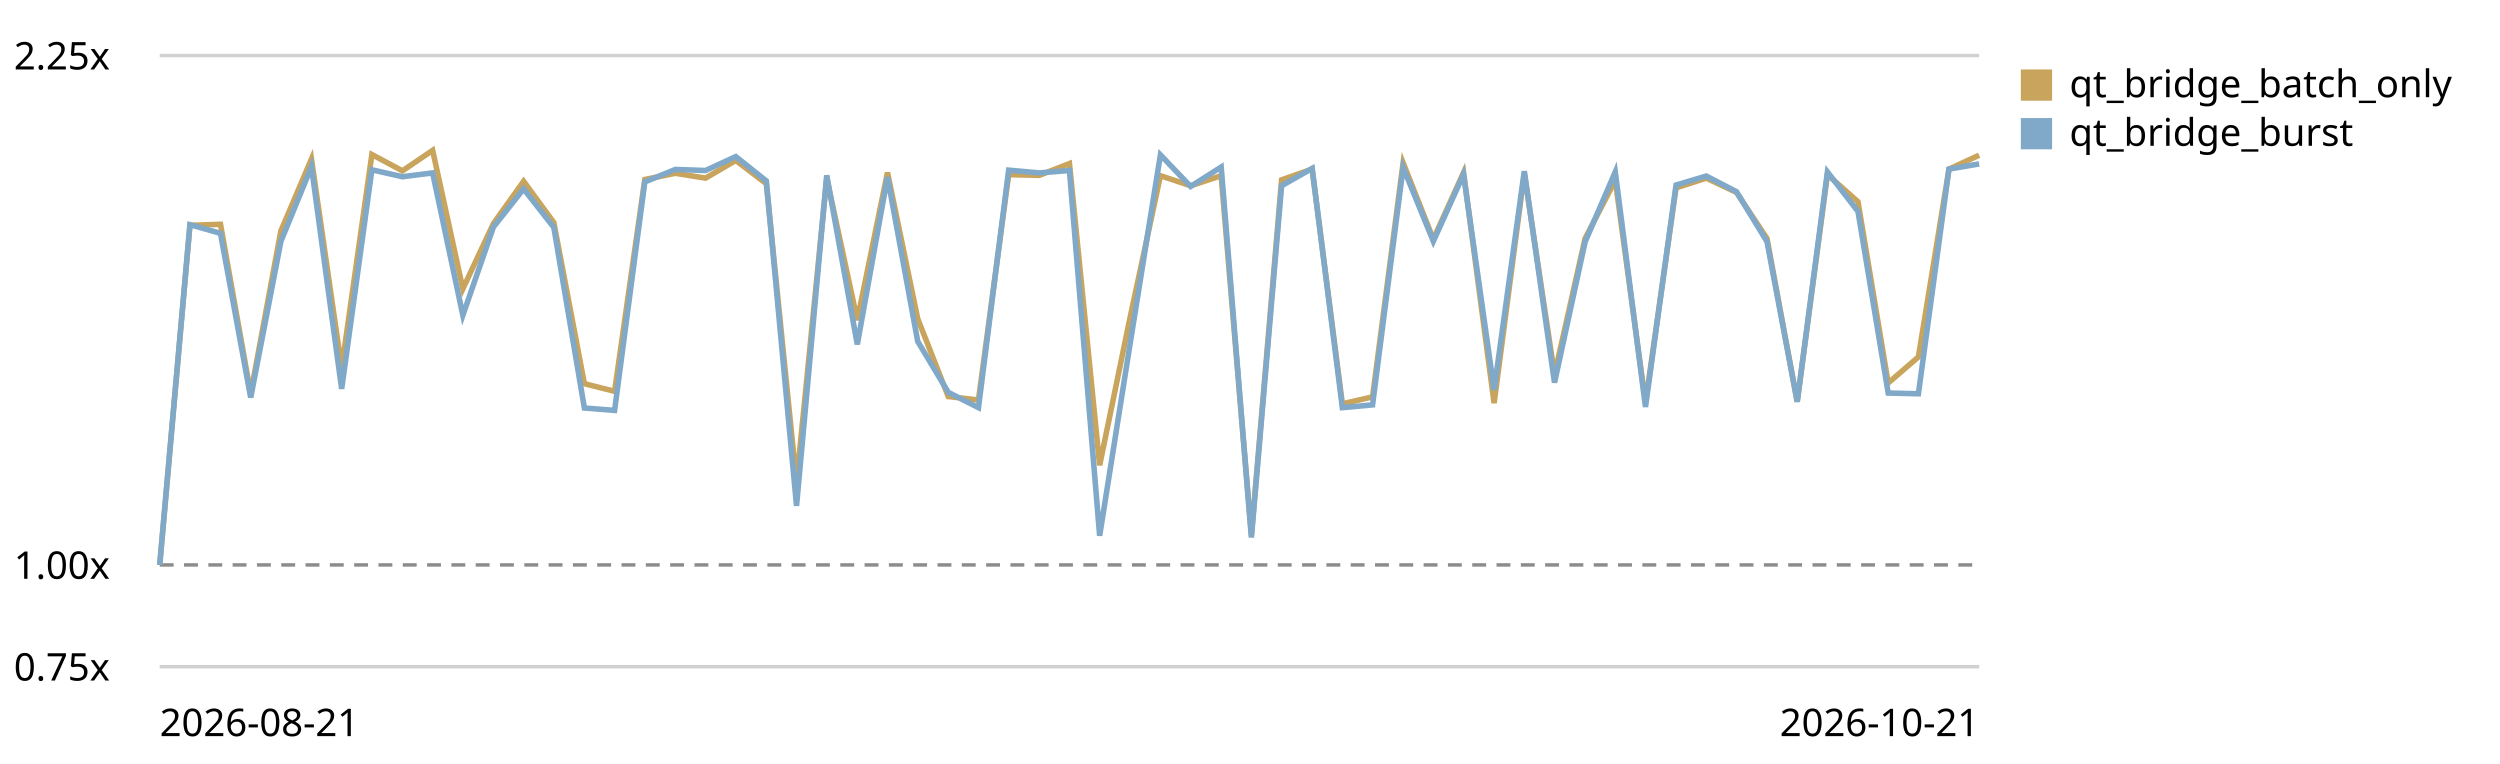
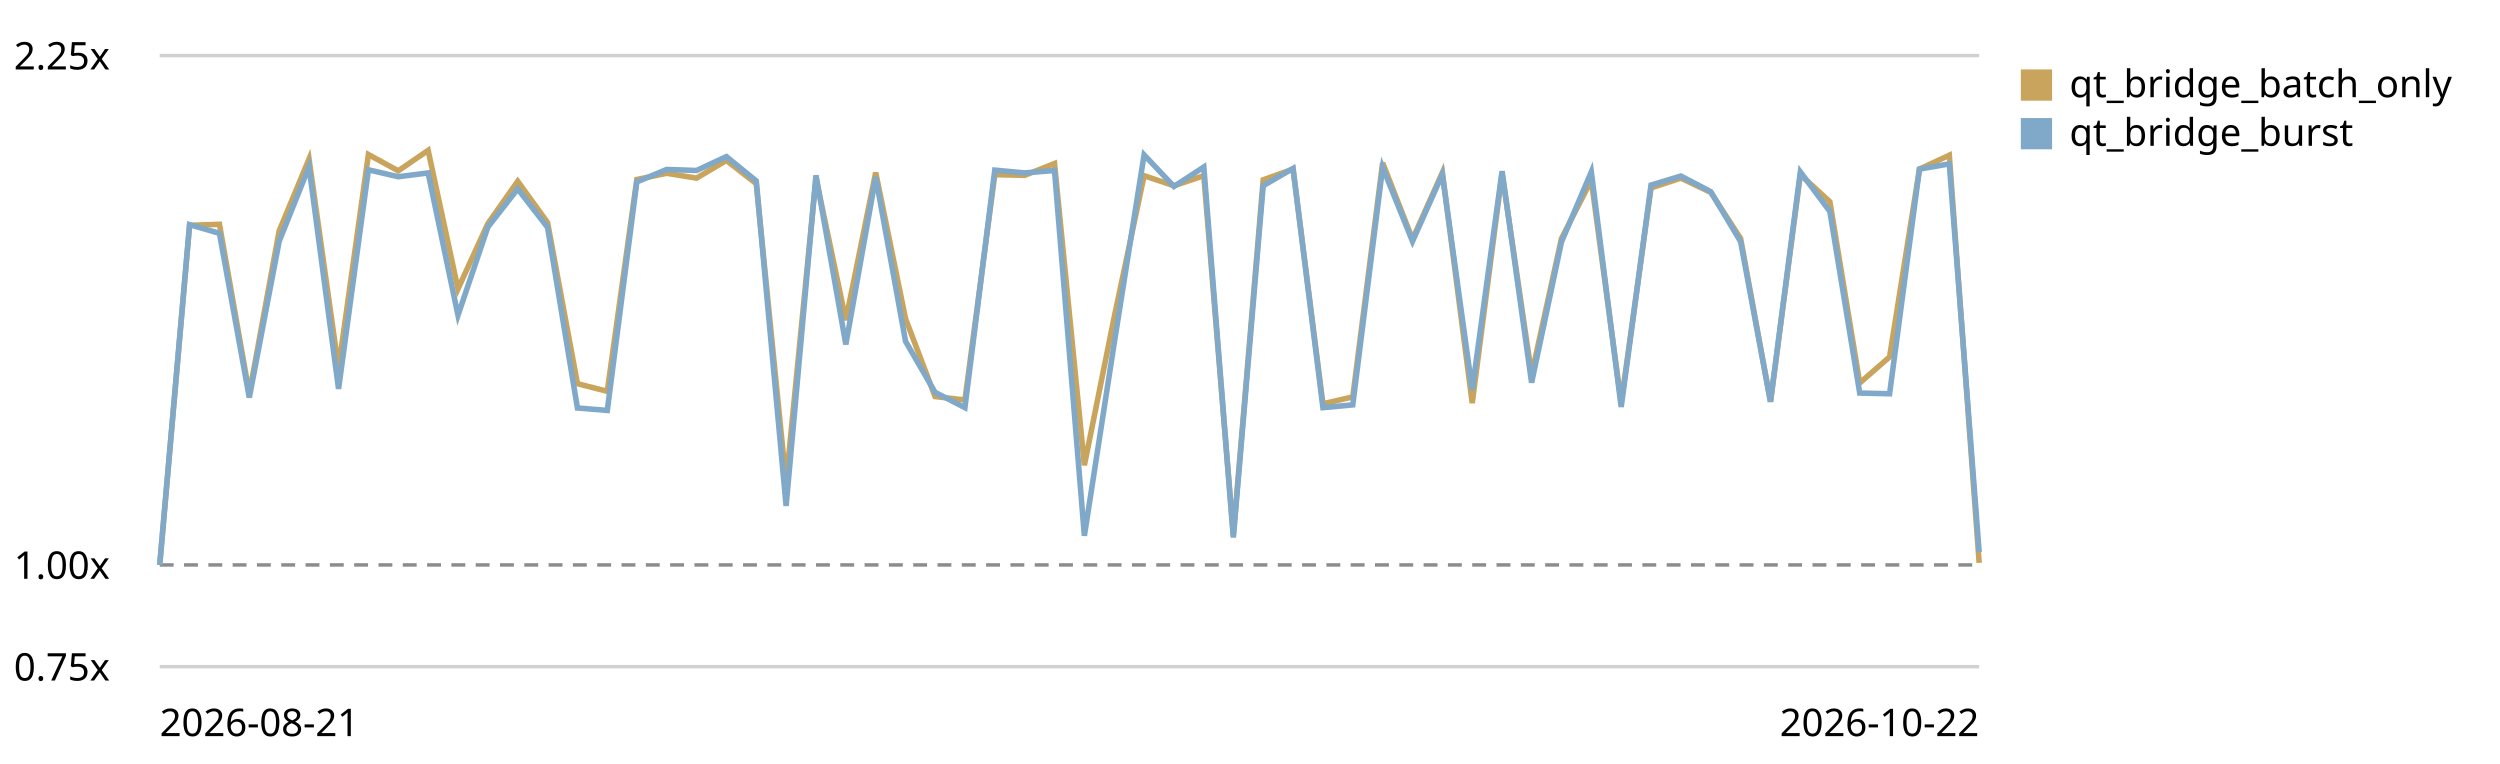
<svg xmlns="http://www.w3.org/2000/svg" viewBox="0 0 720 220" role="img" aria-label="Qt bridge (buffer + coalesced flush) trend, relative to the first recorded run">
  <style>text{font:11px system-ui,sans-serif;fill:currentColor}.grid{stroke:currentColor;stroke-opacity:.18}.base{stroke:currentColor;stroke-opacity:.45;stroke-dasharray:4 3}</style>
  <line class="grid" x1="46" y1="192.0" x2="570" y2="192.0" />
  <text x="4" y="196.0">0.75x</text>
  <line class="base" x1="46" y1="162.7" x2="570" y2="162.7" />
  <text x="4" y="166.7">1.00x</text>
  <line class="grid" x1="46" y1="16.0" x2="570" y2="16.0" />
  <text x="4" y="20.0">2.25x</text>
-   <path d="M46.0,162.7 L54.7,64.9 L63.5,64.6 L72.2,113.4 L80.9,66.5 L89.7,45.8 L98.4,106.0 L107.1,44.5 L115.9,49.2 L124.6,43.3 L133.3,83.2 L142.1,64.4 L150.8,52.2 L159.5,64.1 L168.3,110.5 L177.0,112.7 L185.7,51.7 L194.5,49.9 L203.2,51.3 L211.9,46.2 L220.7,52.9 L229.4,139.0 L238.1,51.3 L246.9,92.2 L255.6,49.7 L264.3,91.8 L273.1,114.2 L281.8,115.2 L290.5,50.3 L299.3,50.5 L308.0,47.1 L316.7,134.0 L325.5,91.3 L334.2,50.6 L342.9,53.5 L351.7,50.6 L360.4,154.1 L369.1,51.8 L377.9,48.7 L386.6,116.3 L395.3,114.3 L404.1,46.9 L412.8,68.9 L421.5,49.7 L430.3,116.1 L439.0,49.9 L447.7,107.9 L456.5,68.7 L465.2,51.9 L473.9,116.0 L482.7,54.1 L491.4,51.3 L500.1,55.4 L508.9,68.7 L517.6,115.7 L526.3,50.3 L535.1,58.1 L543.8,110.3 L552.5,102.8 L561.3,48.7 L570.0,44.7" fill="none" stroke="#c8a45c" stroke-width="1.6" />
+   <path d="M46.0,162.7 L54.6,64.9 L63.2,64.6 L71.8,113.4 L80.4,66.5 L89.0,45.8 L97.5,106.0 L106.1,44.5 L114.7,49.2 L123.3,43.3 L131.9,83.2 L140.5,64.4 L149.1,52.2 L157.7,64.1 L166.3,110.5 L174.9,112.7 L183.4,51.7 L192.0,49.9 L200.6,51.3 L209.2,46.2 L217.8,52.9 L226.4,139.0 L235.0,51.3 L243.6,92.2 L252.2,49.7 L260.8,91.8 L269.3,114.2 L277.9,115.2 L286.5,50.3 L295.1,50.5 L303.7,47.1 L312.3,134.0 L320.9,91.3 L329.5,50.6 L338.1,53.5 L346.7,50.6 L355.2,154.1 L363.8,51.8 L372.4,48.7 L381.0,116.3 L389.6,114.3 L398.2,46.9 L406.8,68.9 L415.4,49.7 L424.0,116.1 L432.6,49.9 L441.1,107.9 L449.7,68.7 L458.3,51.9 L466.9,116.0 L475.5,54.1 L484.1,51.3 L492.7,55.4 L501.3,68.7 L509.9,115.7 L518.5,50.3 L527.0,58.1 L535.6,110.3 L544.2,102.8 L552.8,48.7 L561.4,44.7 L570.0,162.1" fill="none" stroke="#c8a45c" stroke-width="1.6" />
  <rect x="582" y="20" width="9" height="9" fill="#c8a45c" />
  <text x="596" y="28">qt_bridge_batch_only</text>
-   <path d="M46.0,162.7 L54.7,64.7 L63.5,67.2 L72.2,114.5 L80.9,69.5 L89.7,48.0 L98.4,112.0 L107.1,48.9 L115.9,50.9 L124.6,49.8 L133.3,90.8 L142.1,65.4 L150.8,54.4 L159.5,65.5 L168.3,117.5 L177.0,118.2 L185.7,52.4 L194.5,48.8 L203.2,49.1 L211.9,45.1 L220.7,52.1 L229.4,145.7 L238.1,50.5 L246.9,99.2 L255.6,51.0 L264.3,98.3 L273.1,113.0 L281.8,117.4 L290.5,49.0 L299.3,49.8 L308.0,49.1 L316.7,154.3 L325.5,98.8 L334.2,44.6 L342.9,53.7 L351.7,48.1 L360.4,154.8 L369.1,53.5 L377.9,48.5 L386.6,117.4 L395.3,116.6 L404.1,48.2 L412.8,69.5 L421.5,50.2 L430.3,112.3 L439.0,49.3 L447.7,110.2 L456.5,69.7 L465.2,49.5 L473.9,117.2 L482.7,53.3 L491.4,50.7 L500.1,55.2 L508.9,69.6 L517.6,115.7 L526.3,49.5 L535.1,60.9 L543.8,113.2 L552.5,113.4 L561.3,48.7 L570.0,47.2" fill="none" stroke="#7fa8c9" stroke-width="1.6" />
+   <path d="M46.0,162.7 L54.6,64.7 L63.2,67.2 L71.8,114.5 L80.4,69.5 L89.0,48.0 L97.5,112.0 L106.1,48.9 L114.7,50.9 L123.3,49.8 L131.9,90.8 L140.5,65.4 L149.1,54.4 L157.7,65.5 L166.3,117.5 L174.9,118.2 L183.4,52.4 L192.0,48.8 L200.6,49.1 L209.2,45.1 L217.8,52.1 L226.4,145.7 L235.0,50.5 L243.6,99.2 L252.2,51.0 L260.8,98.3 L269.3,113.0 L277.9,117.4 L286.5,49.0 L295.1,49.8 L303.7,49.1 L312.3,154.3 L320.9,98.8 L329.5,44.6 L338.1,53.7 L346.7,48.1 L355.2,154.8 L363.8,53.5 L372.4,48.5 L381.0,117.4 L389.6,116.6 L398.2,48.2 L406.8,69.5 L415.4,50.2 L424.0,112.3 L432.6,49.3 L441.1,110.2 L449.7,69.7 L458.3,49.5 L466.9,117.2 L475.5,53.3 L484.1,50.7 L492.7,55.2 L501.3,69.6 L509.9,115.7 L518.5,49.5 L527.0,60.9 L535.6,113.2 L544.2,113.4 L552.8,48.7 L561.4,47.2 L570.0,159.0" fill="none" stroke="#7fa8c9" stroke-width="1.6" />
  <rect x="582" y="34" width="9" height="9" fill="#7fa8c9" />
  <text x="596" y="42">qt_bridge_burst</text>
  <text x="46" y="212">2026-08-21</text>
-   <text x="570" y="212" text-anchor="end">2026-10-21</text>
+   <text x="570" y="212" text-anchor="end">2026-10-22</text>
</svg>
